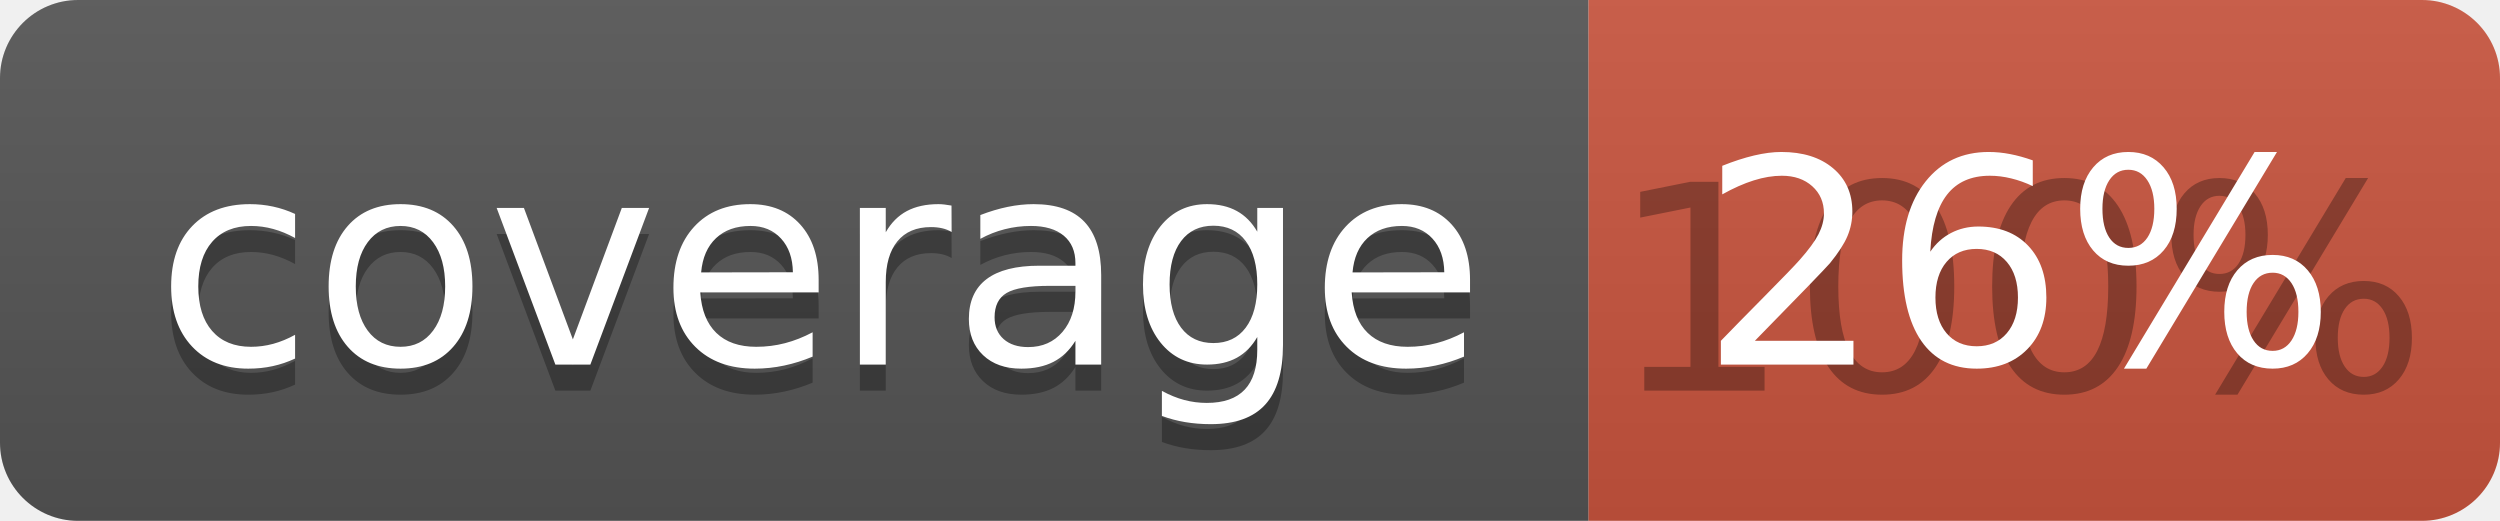
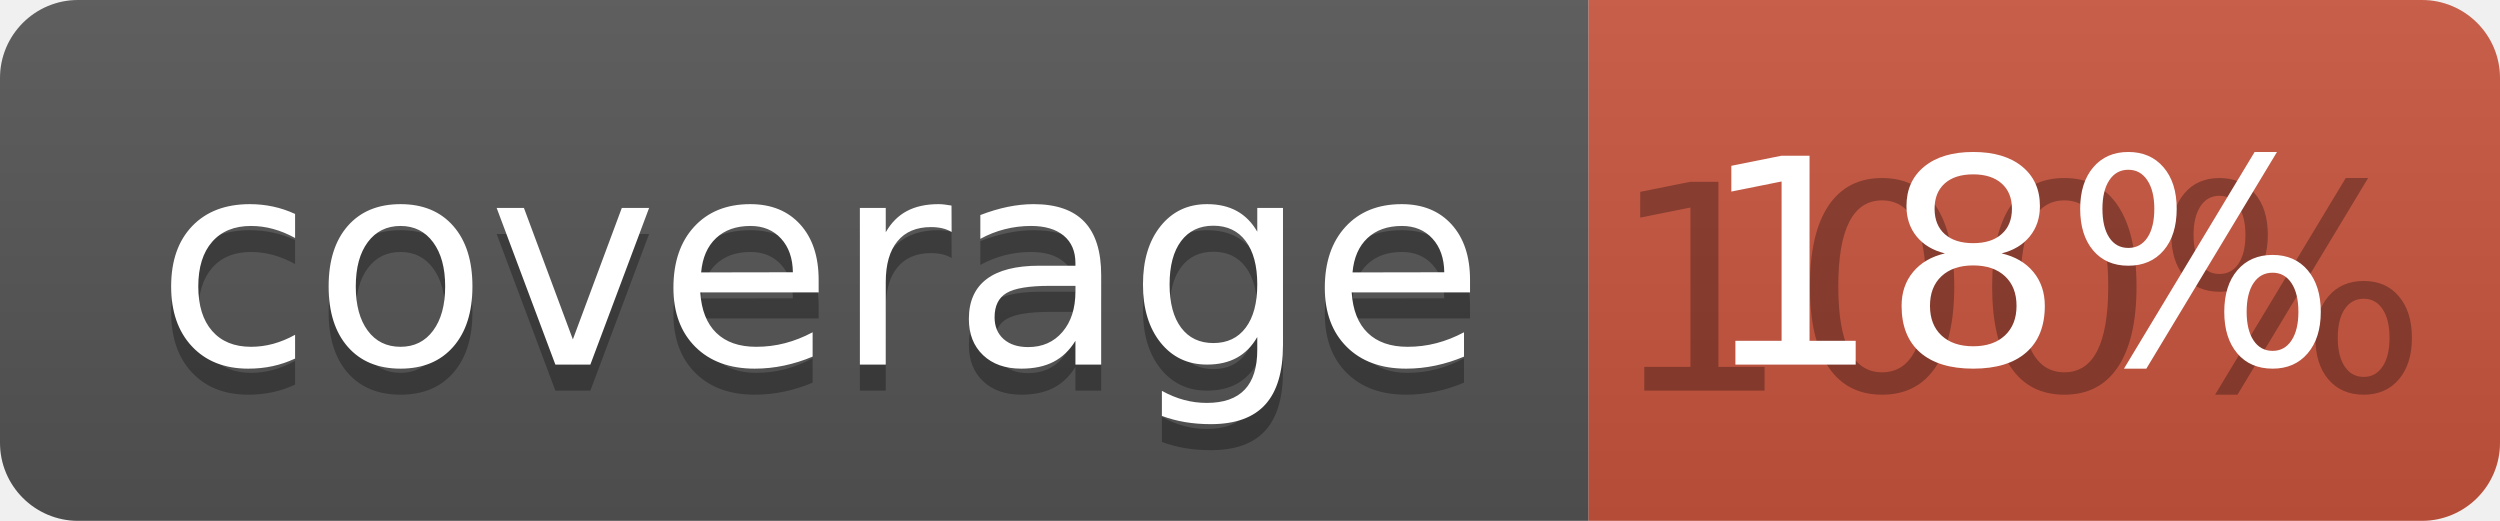
<svg xmlns="http://www.w3.org/2000/svg" width="96" height="20">
  <linearGradient id="b" x2="0" y2="100%">
    <stop offset="0" stop-color="#bbb" stop-opacity=".1" />
    <stop offset="1" stop-opacity=".1" />
  </linearGradient>
  <clipPath id="a">
    <rect width="96" height="20" rx="3" fill="#fff" />
  </clipPath>
  <g clip-path="url(#a)">
    <path fill="#555" d="M0 0h61v20H0z" />
    <path fill="#CA553E" d="M61 0h35v20H61z" />
    <path fill="url(#b)" d="M0 0h96v20H0z" />
  </g>
  <g fill="#fff" text-anchor="middle" font-family="DejaVu Sans,Verdana,Geneva,sans-serif" font-size="110">
    <text x="315" y="150" fill="#010101" fill-opacity=".3" transform="scale(.1)" textLength="510">coverage</text>
    <text x="315" y="140" transform="scale(.1)" textLength="510">coverage</text>
    <text x="775" y="150" fill="#010101" fill-opacity=".3" transform="scale(.1)" textLength="250">100%</text>
-     <text x="775" y="140" transform="scale(.1)" textLength="250">26%</text>
+     <text x="775" y="140" transform="scale(.1)" textLength="250">18%</text>
  </g>
</svg>
